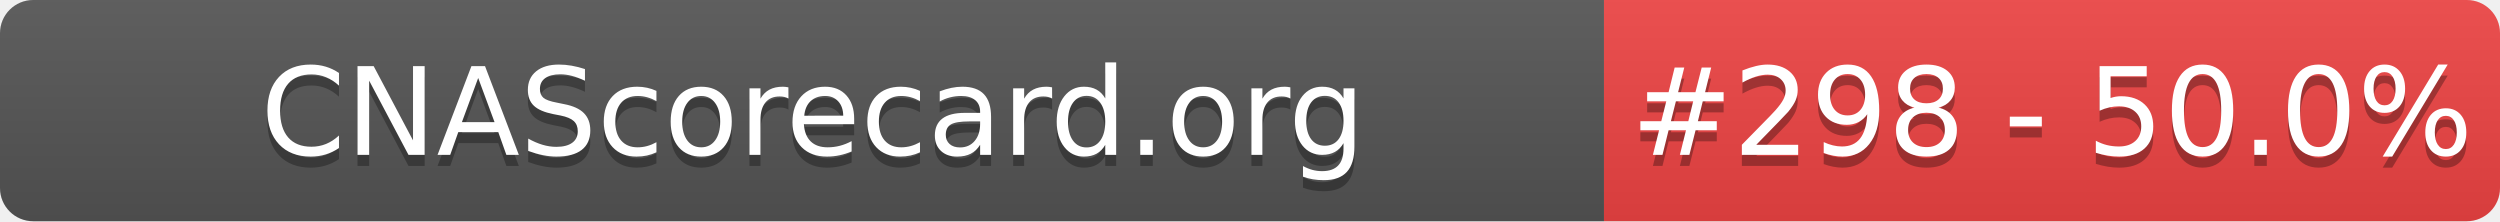
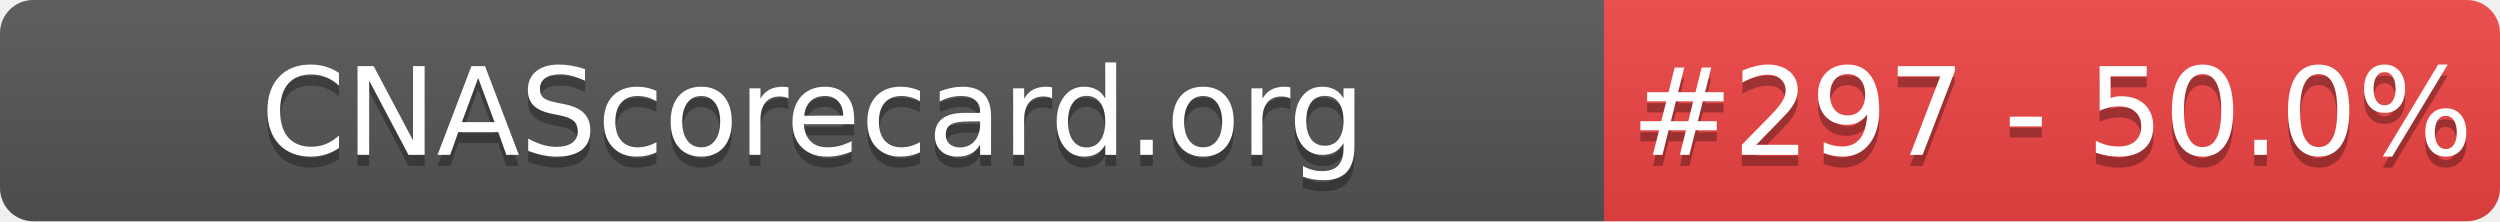
- <svg xmlns="http://www.w3.org/2000/svg" width="226" height="20" role="img" aria-label="CNAScorecard.org: #298 - 50.0%">
+ <svg xmlns="http://www.w3.org/2000/svg" width="226" height="20" role="img" aria-label="CNAScorecard.org: #297 - 50.0%">
  <linearGradient id="s" x2="0" y2="100%">
    <stop offset="0" stop-color="#bbb" stop-opacity=".1" />
    <stop offset="1" stop-opacity=".1" />
  </linearGradient>
  <clipPath id="r">
    <rect width="226" height="20" rx="3" fill="#fff" />
  </clipPath>
  <g clip-path="url(#r)">
    <rect width="145" height="20" fill="#555" />
    <rect x="145" width="81" height="20" fill="#EF4444" />
    <rect width="226" height="20" fill="url(#s)" />
  </g>
  <g fill="#fff" text-anchor="middle" font-family="Verdana,Geneva,DejaVu Sans,sans-serif" text-rendering="geometricPrecision" font-size="110">
    <text aria-hidden="true" x="735" y="150" fill="#010101" fill-opacity=".3" transform="scale(.1)" textLength="1350">CNAScorecard.org</text>
    <text x="735" y="140" transform="scale(.1)" fill="#fff" textLength="1350">CNAScorecard.org</text>
-     <text aria-hidden="true" x="1855" y="150" fill="#010101" fill-opacity=".3" transform="scale(.1)" textLength="660">#298 - 50.0%</text>
-     <text x="1855" y="140" transform="scale(.1)" fill="#fff" textLength="660">#298 - 50.0%</text>
+     <text aria-hidden="true" x="1855" y="150" fill="#010101" fill-opacity=".3" transform="scale(.1)" textLength="660">#297 - 50.0%</text>
+     <text x="1855" y="140" transform="scale(.1)" fill="#fff" textLength="660">#297 - 50.0%</text>
  </g>
</svg>
